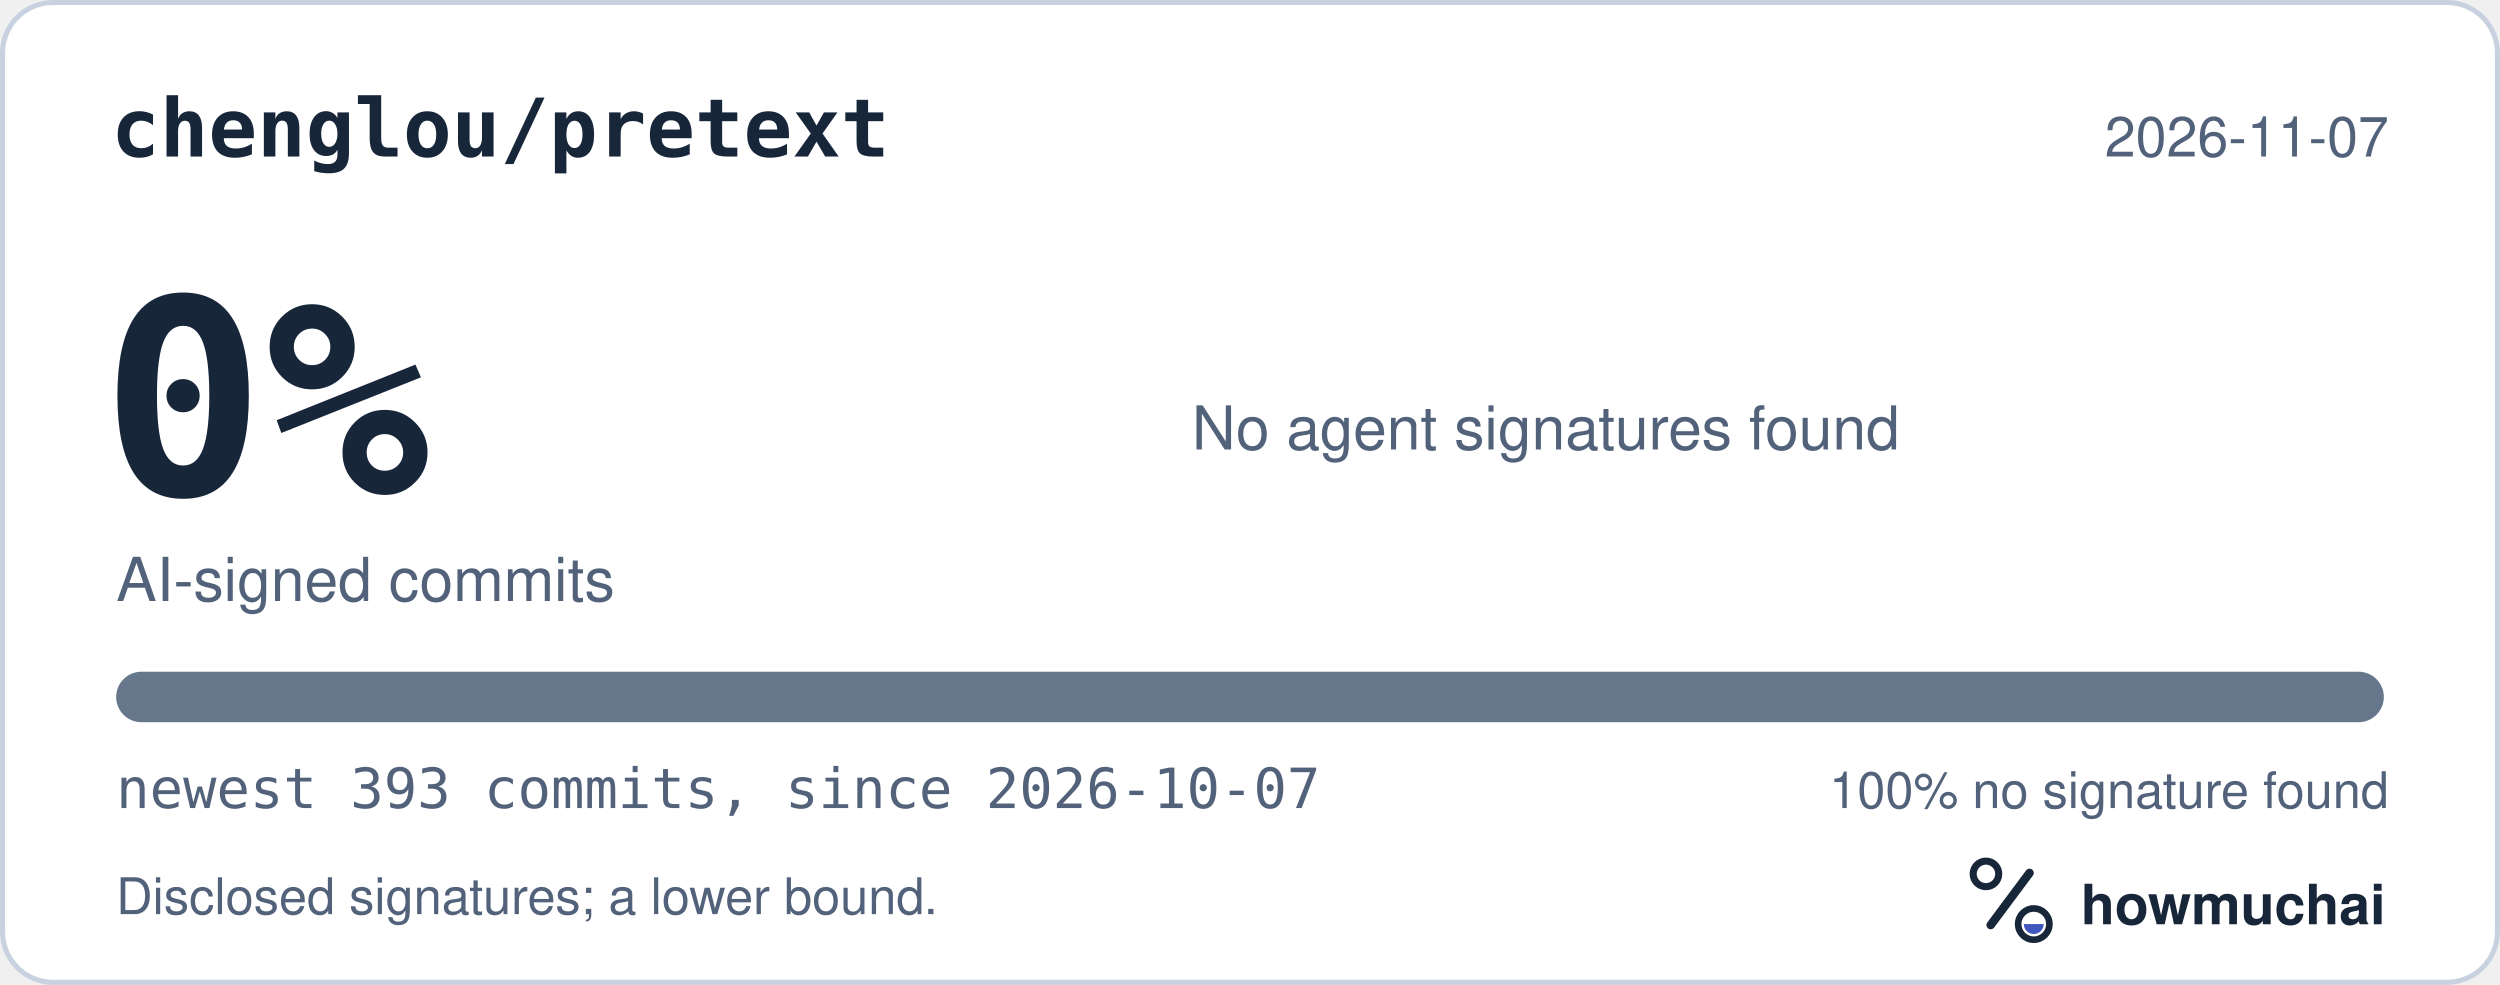
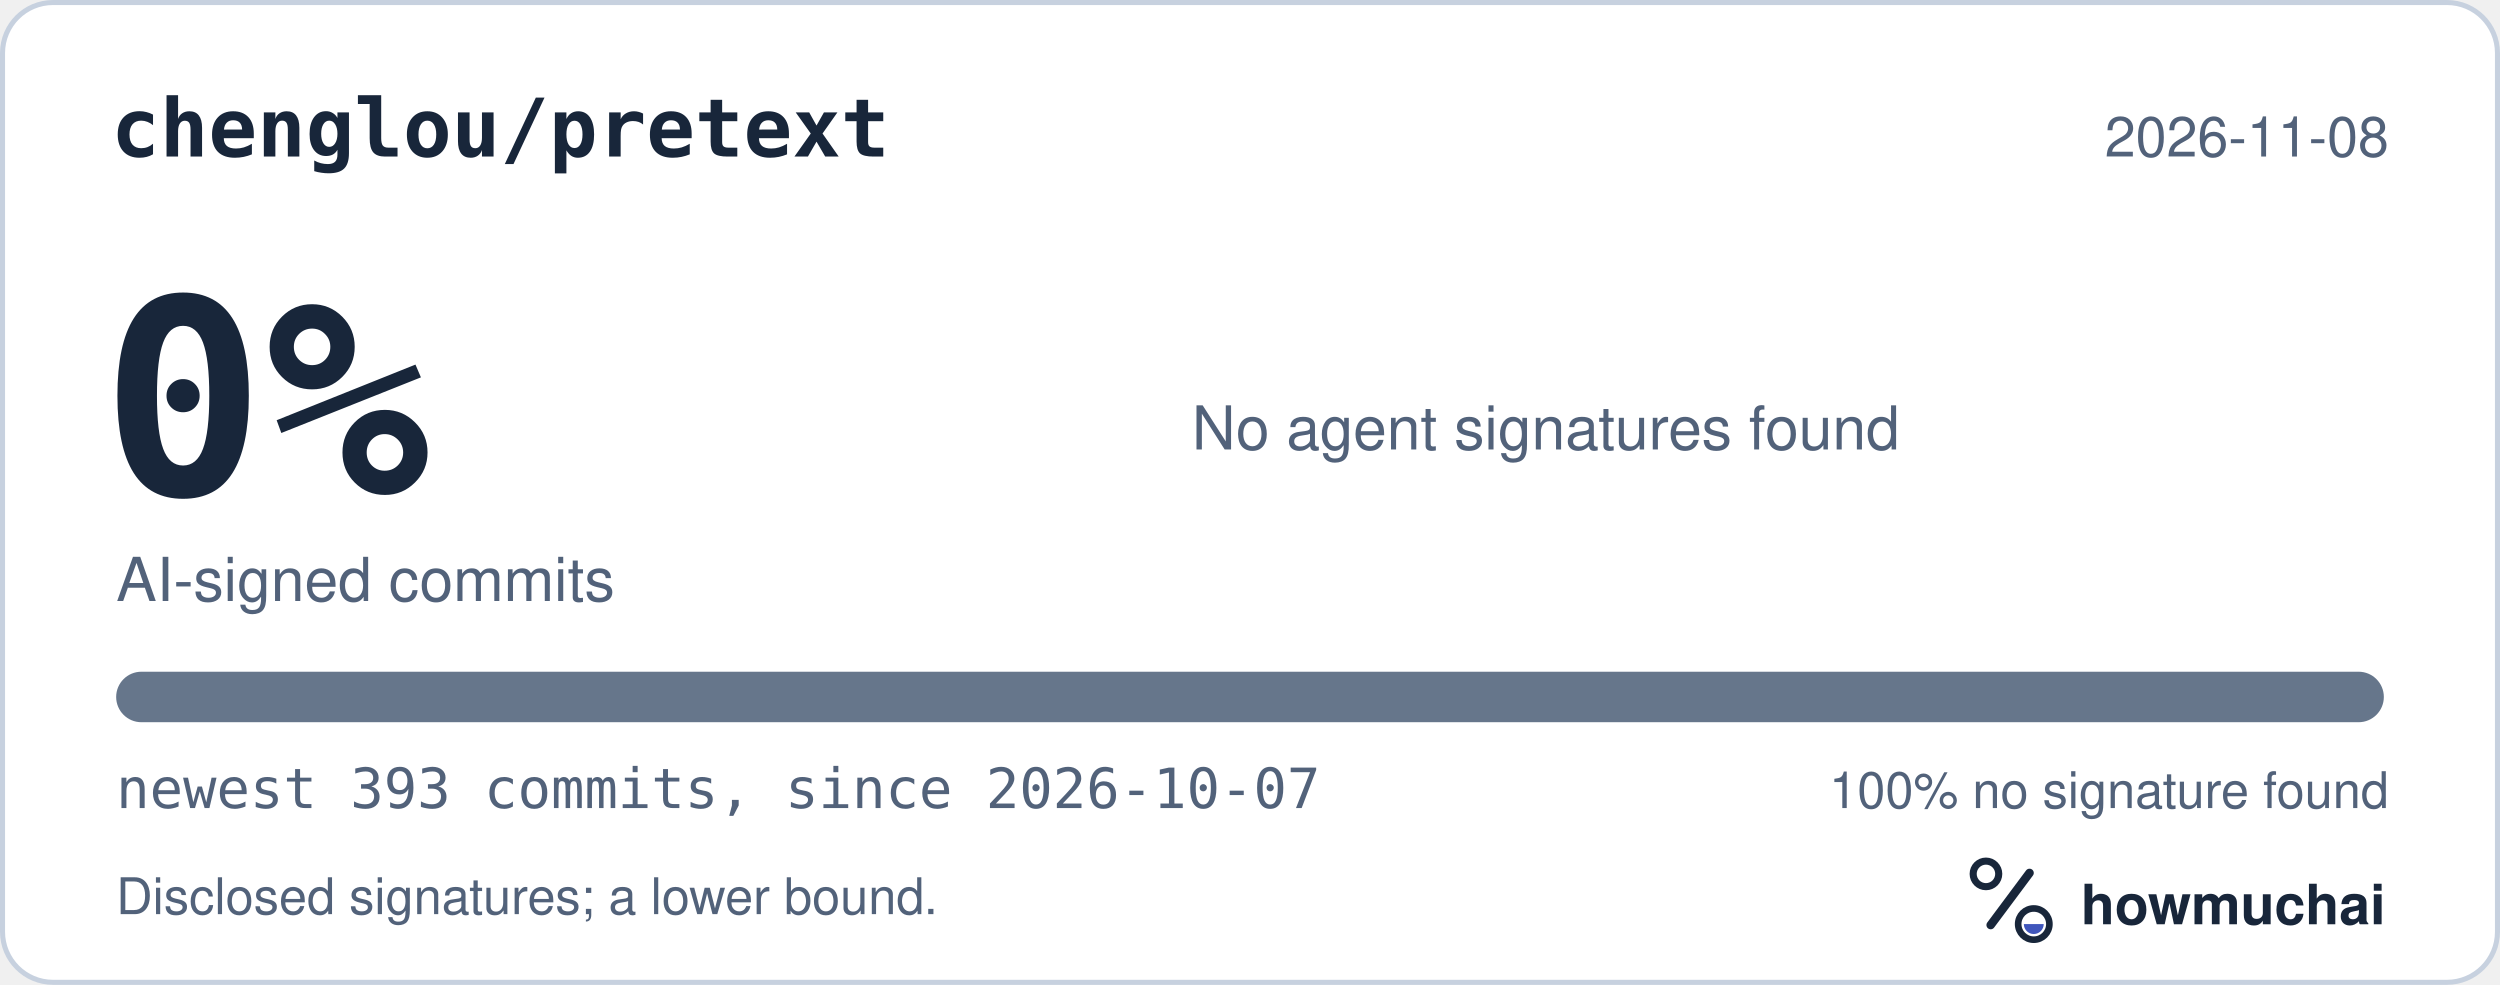
<svg xmlns="http://www.w3.org/2000/svg" width="495" height="195" viewBox="0 0 495 195" role="img" aria-labelledby="hm-t hm-d">
  <rect x="0.5" y="0.5" width="494" height="194" rx="10" fill="#FFFFFF" stroke="#C7D1DF" />
  <text x="22" y="31" fill="#18263A" font-family="ui-monospace, SF Mono, Menlo, Consolas, IBM Plex Mono, monospace" font-size="16" font-weight="600">chenglou/pretext</text>
-   <text x="473" y="31" fill="#52627A" font-family="-apple-system, BlinkMacSystemFont, Segoe UI, Helvetica, Arial, Fira Sans, sans-serif" font-size="11" text-anchor="end">2026-11-07</text>
+   <text x="473" y="31" fill="#52627A" font-family="-apple-system, BlinkMacSystemFont, Segoe UI, Helvetica, Arial, Fira Sans, sans-serif" font-size="11" text-anchor="end">2026-11-08</text>
  <text x="20" y="98" fill="#18263A" font-family="ui-monospace, SF Mono, Menlo, Consolas, IBM Plex Mono, monospace" font-size="54" font-weight="700">0%</text>
  <text x="23" y="119" fill="#52627A" font-family="-apple-system, BlinkMacSystemFont, Segoe UI, Helvetica, Arial, Fira Sans, sans-serif" font-size="12">AI-signed commits</text>
  <text x="236" y="89" fill="#52627A" font-family="-apple-system, BlinkMacSystemFont, Segoe UI, Helvetica, Arial, Fira Sans, sans-serif" font-size="12">No agent signatures found</text>
  <defs>
    <clipPath id="hm-bar">
      <rect x="23" y="133" width="449" height="10" rx="5" />
    </clipPath>
  </defs>
  <rect x="23" y="133" width="449" height="10" rx="5" fill="#66768B" />
  <g clip-path="url(#hm-bar)" />
  <text x="23" y="160" fill="#52627A" font-family="ui-monospace, SF Mono, Menlo, Consolas, IBM Plex Mono, monospace" font-size="11">newest 393 commits, since 2026-10-07</text>
  <text x="473" y="160" fill="#52627A" font-family="-apple-system, BlinkMacSystemFont, Segoe UI, Helvetica, Arial, Fira Sans, sans-serif" font-size="10" text-anchor="end">100% no signature found</text>
  <text x="23" y="181" fill="#52627A" font-family="-apple-system, BlinkMacSystemFont, Segoe UI, Helvetica, Arial, Fira Sans, sans-serif" font-size="10">Disclosed signatures; a lower bound.</text>
  <g transform="translate(386 166) scale(0.046875)">
    <circle cx="154" cy="150" r="54" fill="none" stroke="#18263A" stroke-width="30" />
    <path d="M174 366 338 146" fill="none" stroke="#18263A" stroke-width="36" stroke-linecap="round" />
    <circle cx="356" cy="362" r="66" fill="none" stroke="#18263A" stroke-width="28" />
    <path d="M314 362a42 42 0 0 0 84 0Z" fill="#4056BC" />
  </g>
  <text x="412" y="183" fill="#18263A" font-family="-apple-system, BlinkMacSystemFont, Segoe UI, Helvetica, Arial, Fira Sans, sans-serif" font-size="11" font-weight="650">howmuchai</text>
</svg>
